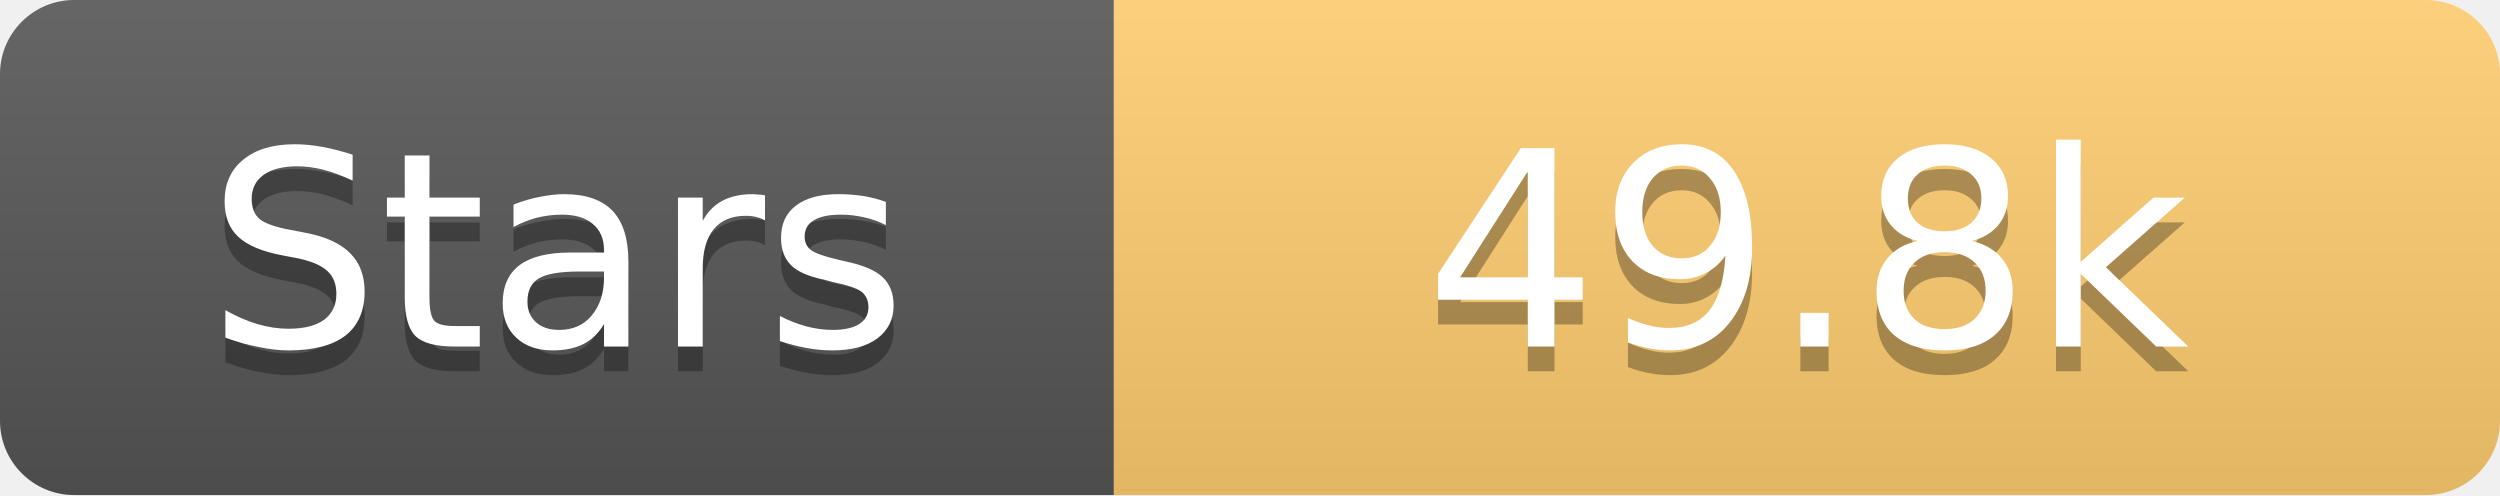
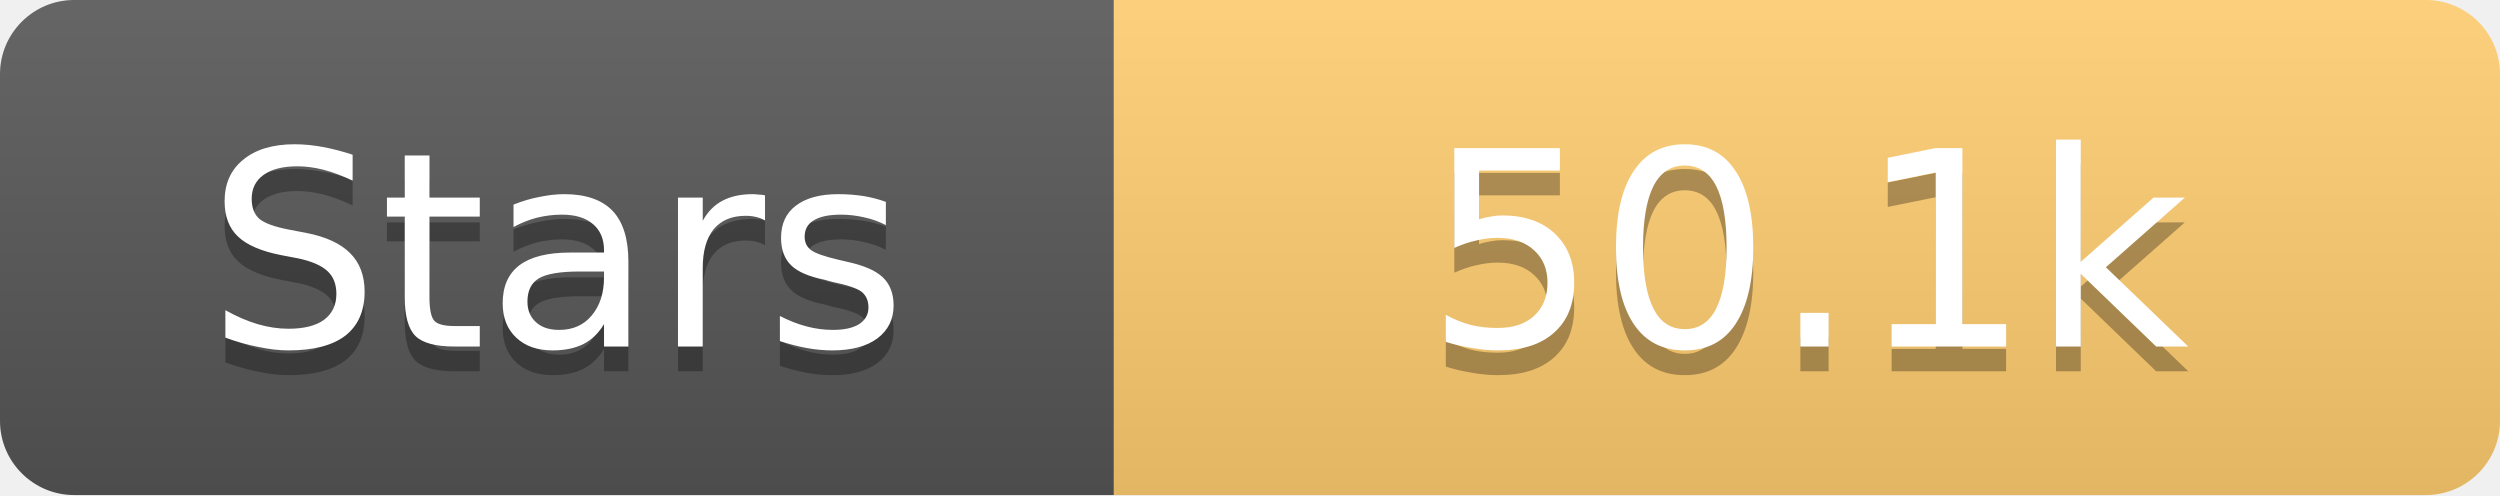
<svg xmlns="http://www.w3.org/2000/svg" width="101" height="20">
  <linearGradient id="s" x2="0" y2="100%">
    <stop offset="0" stop-color="#fff" stop-opacity=".1" />
    <stop offset="1" stop-opacity=".1" />
  </linearGradient>
  <clipPath id="r">
    <rect width="101" height="20" rx="3" fill="#fff" />
  </clipPath>
  <g clip-path="url(#r)">
    <rect width="45" height="20" fill="#555" />
    <rect x="45" width="56" height="20" fill="#fdcb6e" />
    <rect width="101" height="20" fill="url(#s)" />
  </g>
  <g fill="#fff" text-anchor="middle" font-family="Verdana,Geneva,DejaVu Sans,sans-serif" text-rendering="geometricPrecision" font-size="11">
    <text x="22.5" y="15" fill="#010101" fill-opacity=".3">Stars</text>
    <text x="22.5" y="14">Stars</text>
-     <text x="73.0" y="15" fill="#010101" fill-opacity=".3">49.8k</text>
-     <text x="73.0" y="14">49.8k</text>
+     <text x="73.0" y="15" fill="#010101" fill-opacity=".3">50.1k</text>
+     <text x="73.0" y="14">50.1k</text>
  </g>
</svg>
